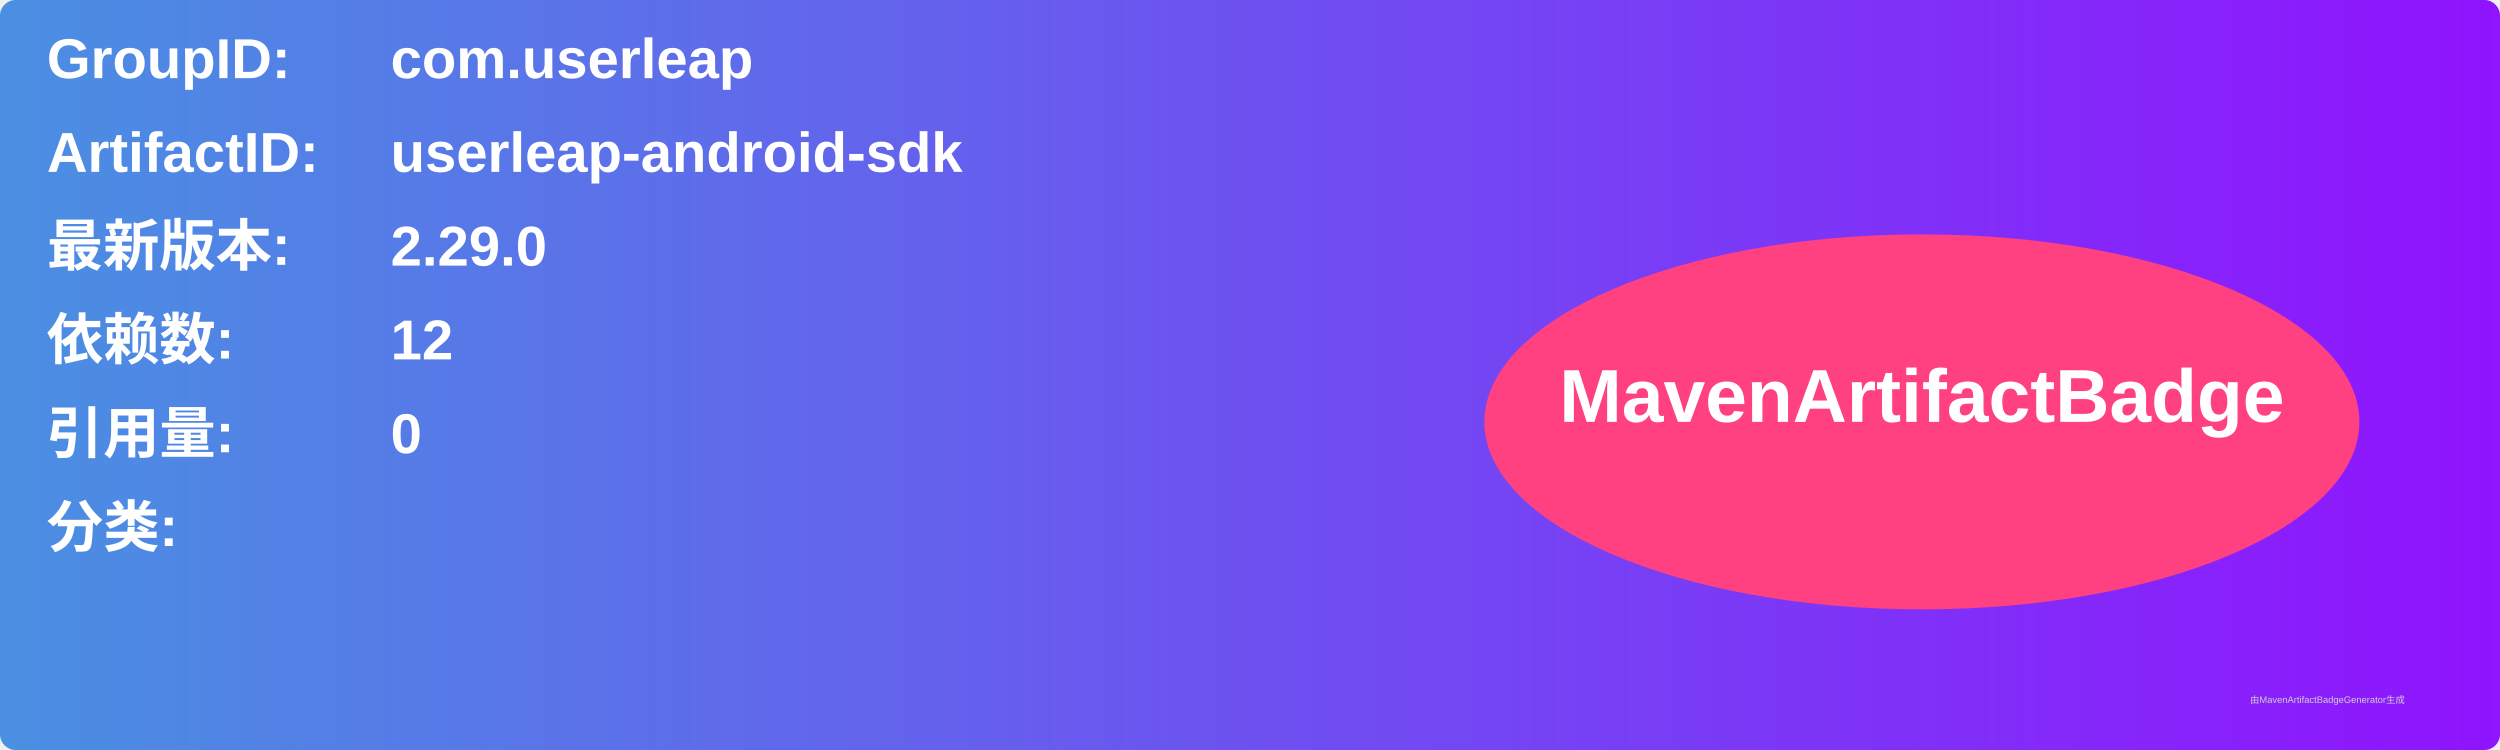
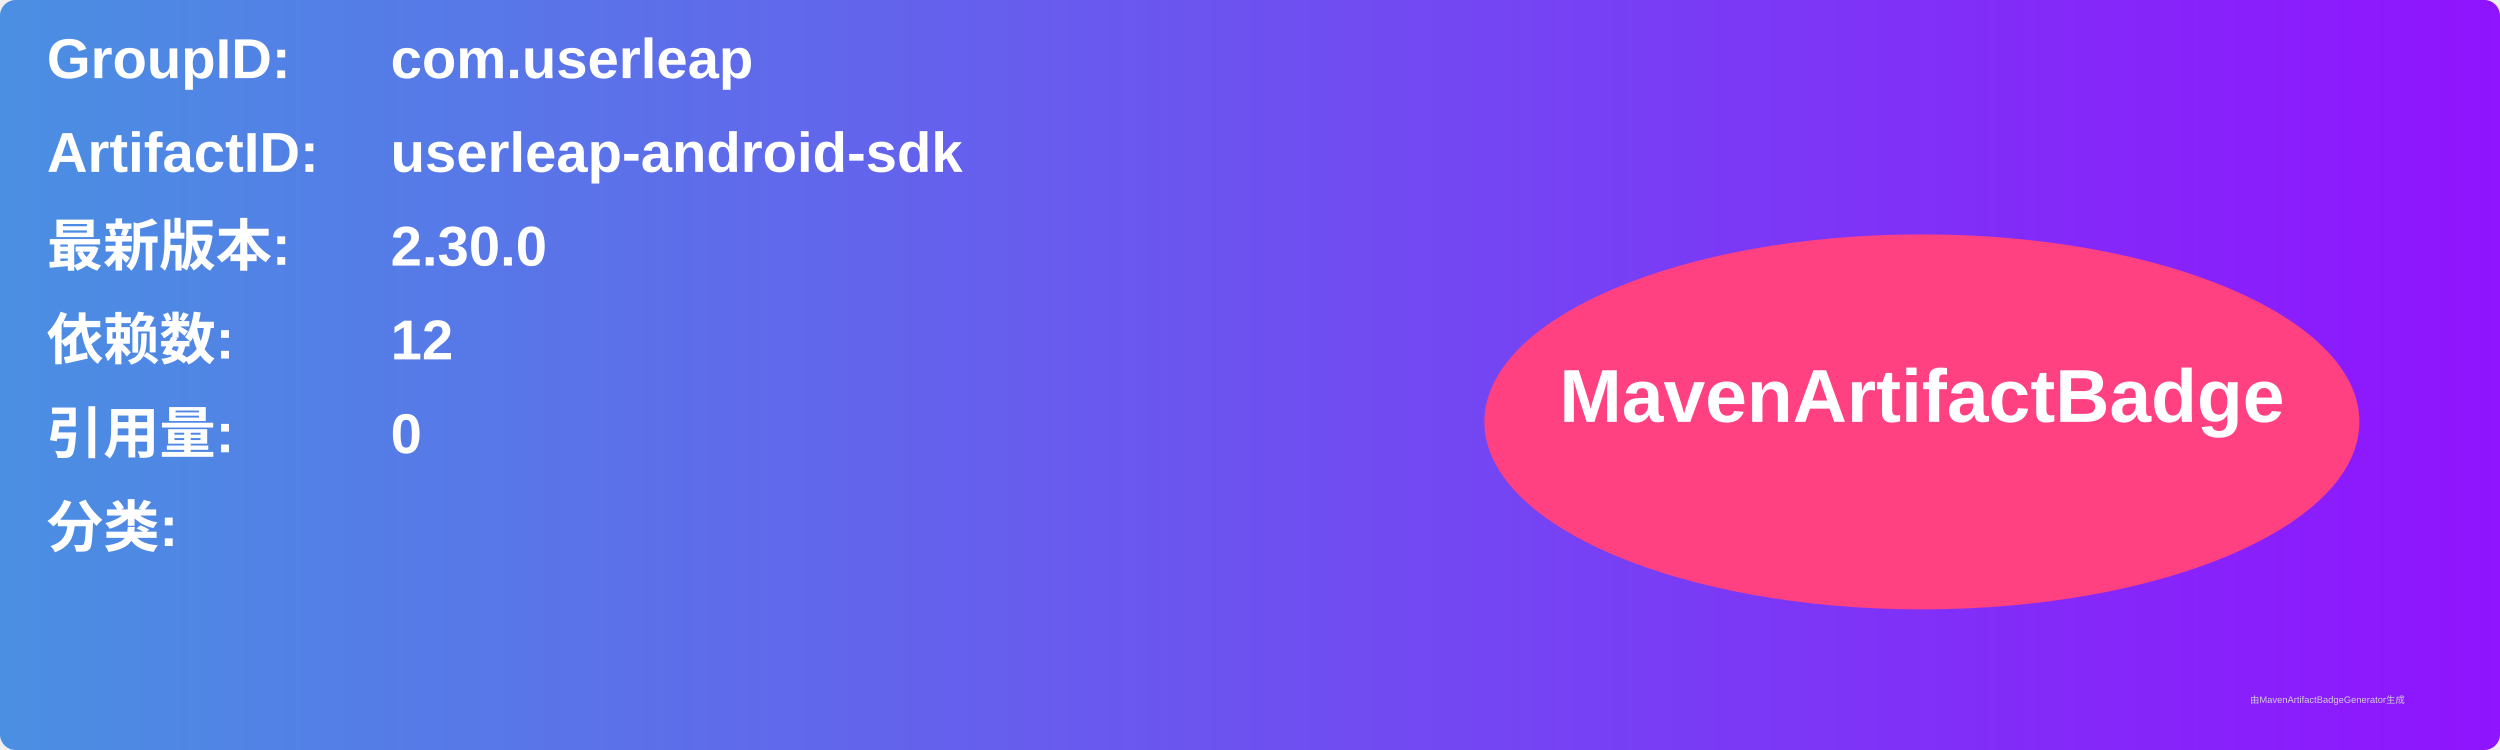
<svg xmlns="http://www.w3.org/2000/svg" width="800" height="240" viewBox="0 0 800 240">
  <linearGradient id="grad" x1="0%" y1="0%" x2="100%" y2="0%">
    <stop offset="0%" stop-color="#4a90e2" />
    <stop offset="100%" stop-color="#9013fe" />
  </linearGradient>
  <rect width="100%" height="100%" rx="5" ry="5" fill="url(#grad)" />
  <g transform="translate(15, 15)">
    <text x="0" y="10" font-family="Arial" font-size="18" fill="white" font-weight="bold" width="260">GroupID:</text>
    <text x="110" y="10" font-family="Arial" font-size="18" fill="white" font-weight="bold" width="460">com.userleap</text>
    <text x="0" y="40" font-family="Arial" font-size="18" fill="white" font-weight="bold" width="260">ArtifactID:</text>
    <text x="110" y="40" font-family="Arial" font-size="18" fill="white" font-weight="bold" width="460">userleap-android-sdk</text>
    <text x="0" y="70" font-family="Arial" font-size="18" fill="white" font-weight="bold">最新版本:</text>
    <text x="110" y="70" font-family="Arial" font-size="18" fill="white" font-weight="bold">
-       <tspan font-weight="bold">2.29.0</tspan>
+       <tspan font-weight="bold">2.30.0</tspan>
    </text>
    <text x="0" y="100" font-family="Arial" font-size="18" fill="white" font-weight="bold">依赖数: </text>
    <text x="110" y="100" font-family="Arial" font-size="18" fill="white">
      <tspan font-weight="bold">12</tspan>
    </text>
    <text x="0" y="130" font-family="Arial" font-size="18" fill="white" font-weight="bold">引用量: </text>
    <text x="110" y="130" font-family="Arial" font-size="18" fill="white">
      <tspan font-weight="bold">0</tspan>
    </text>
    <text x="0" y="160" font-family="Arial" font-size="18" fill="white" font-weight="bold">分类:</text>
    <text x="10" y="190" font-family="Arial" font-size="10" fill="white">
      <tspan font-weight="bold" />
    </text>
    <ellipse cx="600" cy="120" rx="140" ry="60" fill="#ff4081" />
    <text x="600" y="120" text-anchor="middle" font-family="Arial" font-size="24" fill="white" font-weight="bold">MavenArtifactBadge</text>
  </g>
  <text x="720" y="225" font-family="Arial" font-size="3" fill="#d0d0d0">由MavenArtifactBadgeGenerator生成</text>
</svg>
